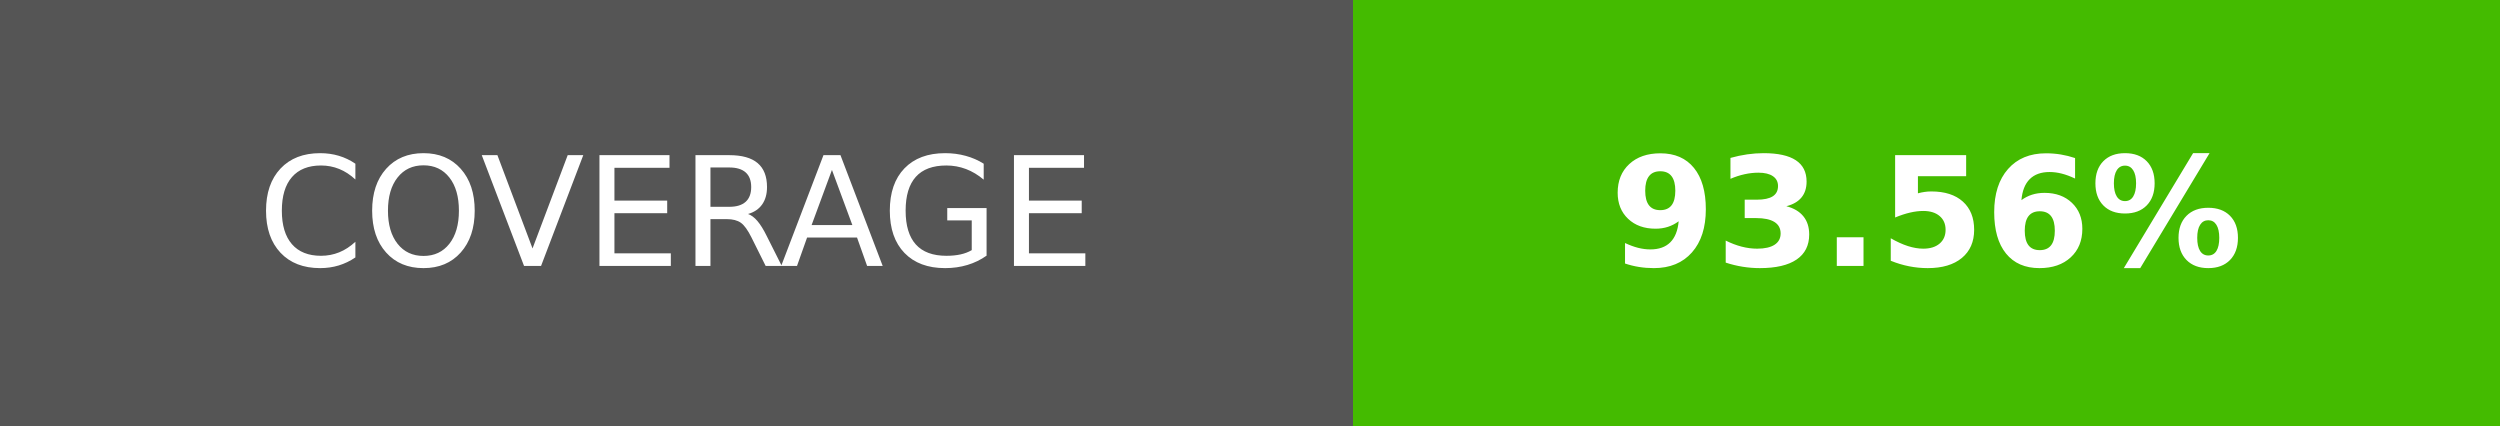
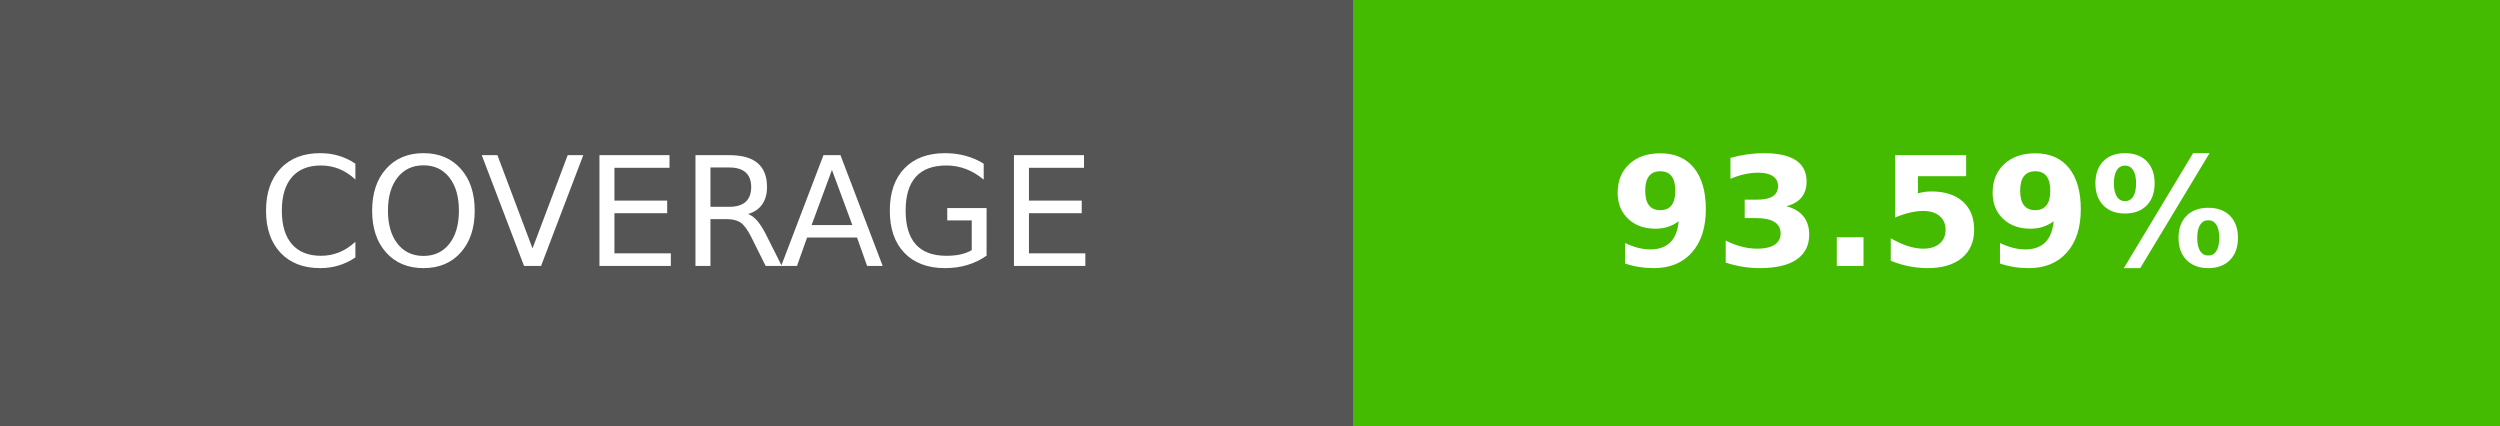
- <svg xmlns="http://www.w3.org/2000/svg" width="164.5" height="28" role="img" aria-label="COVERAGE: 93.56%">
+ <svg xmlns="http://www.w3.org/2000/svg" width="164.5" height="28" role="img" aria-label="COVERAGE: 93.59%">
  <g shape-rendering="crispEdges">
    <rect width="89" height="28" fill="#555" />
    <rect x="89" width="75.5" height="28" fill="#4b0" />
  </g>
  <g fill="#fff" text-anchor="middle" font-family="Verdana,Geneva,DejaVu Sans,sans-serif" text-rendering="geometricPrecision" font-size="100">
    <text transform="scale(.1)" x="445" y="175" textLength="650">COVERAGE</text>
-     <text transform="scale(.1)" x="1267.5" y="175" textLength="515" font-weight="bold">93.56%</text>
+     <text transform="scale(.1)" x="1267.5" y="175" textLength="515" font-weight="bold">93.59%</text>
  </g>
</svg>
